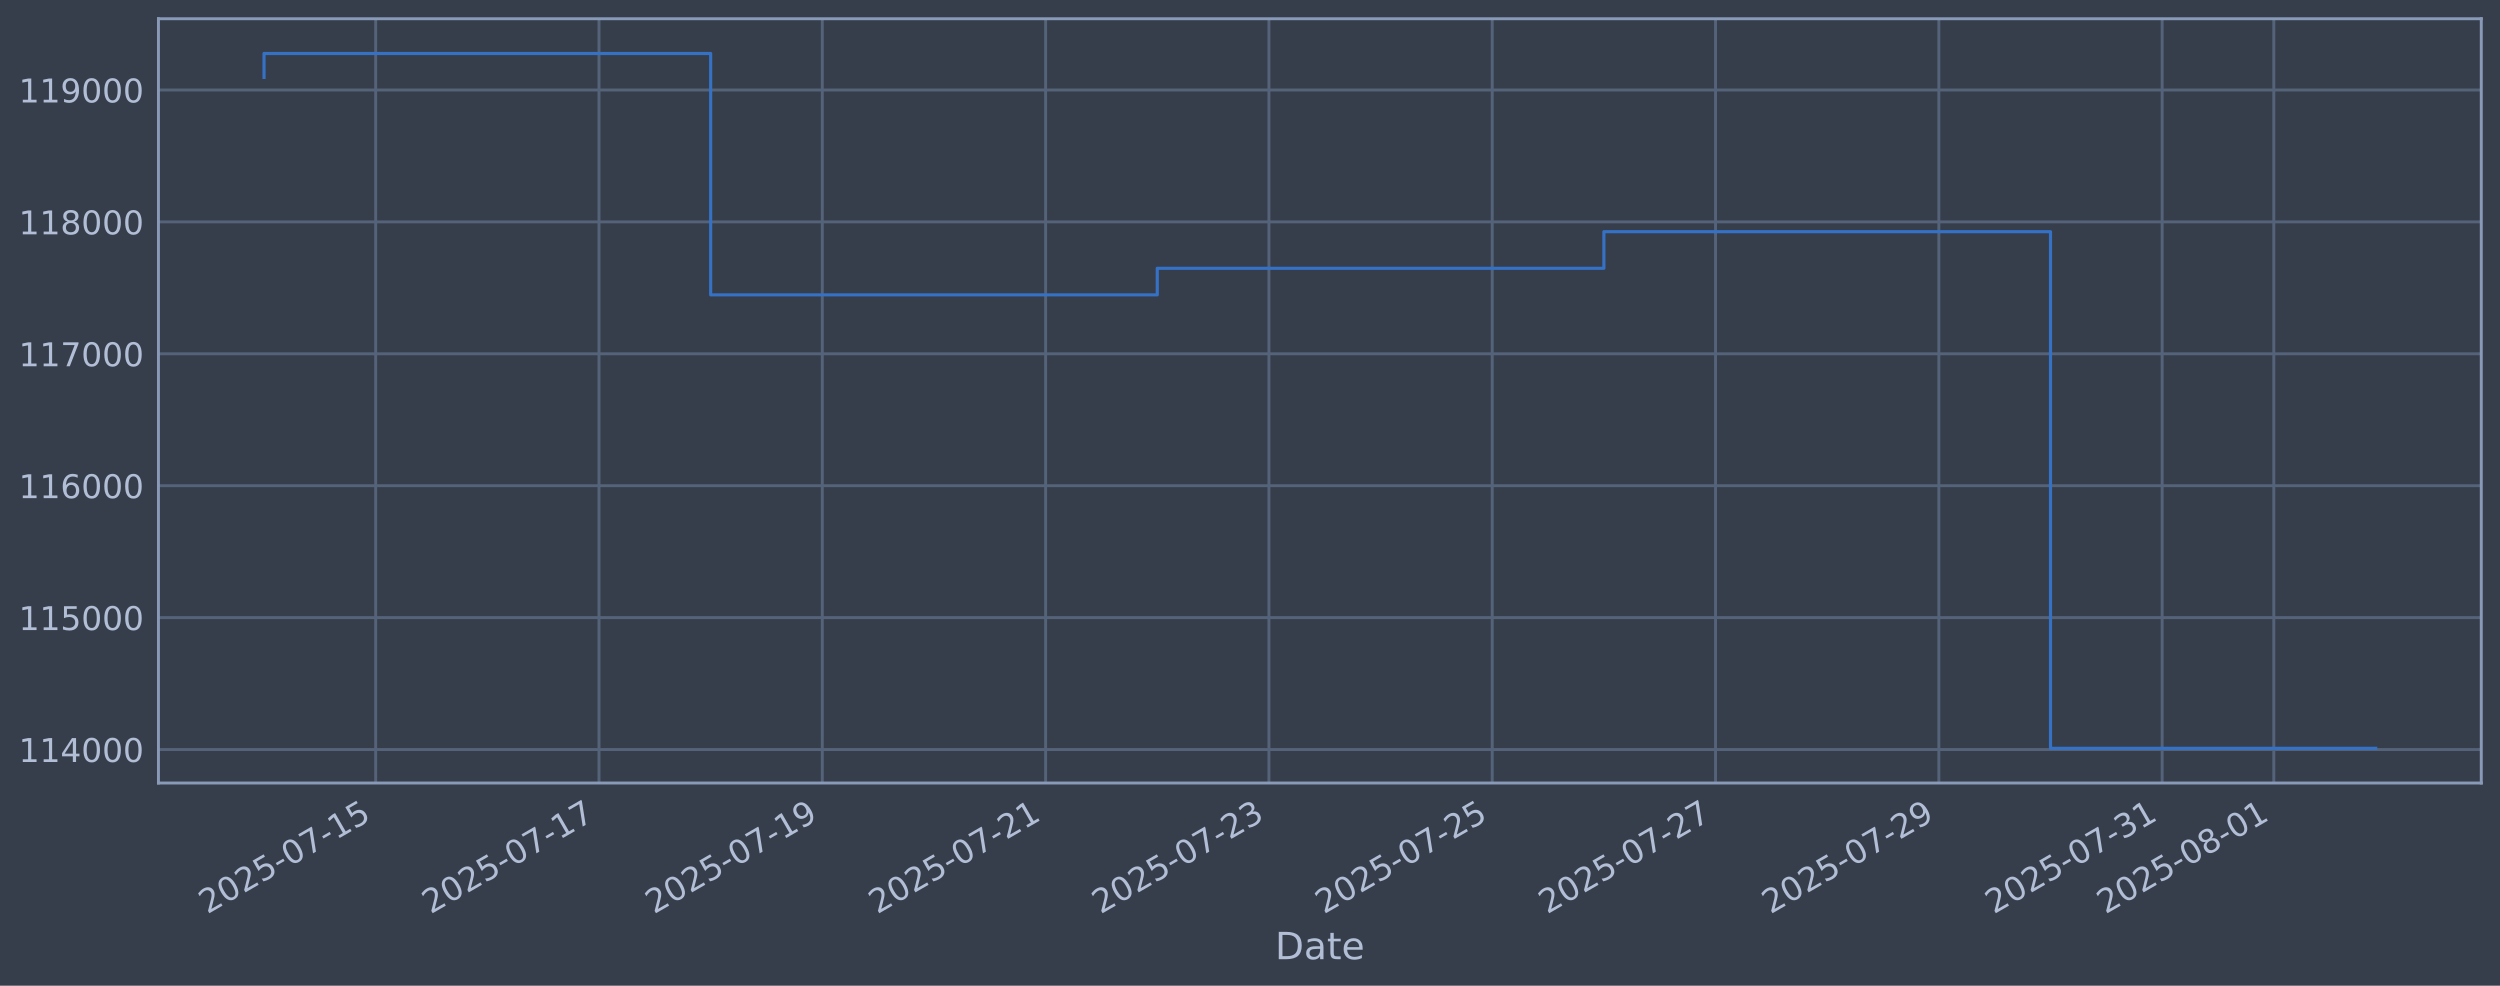
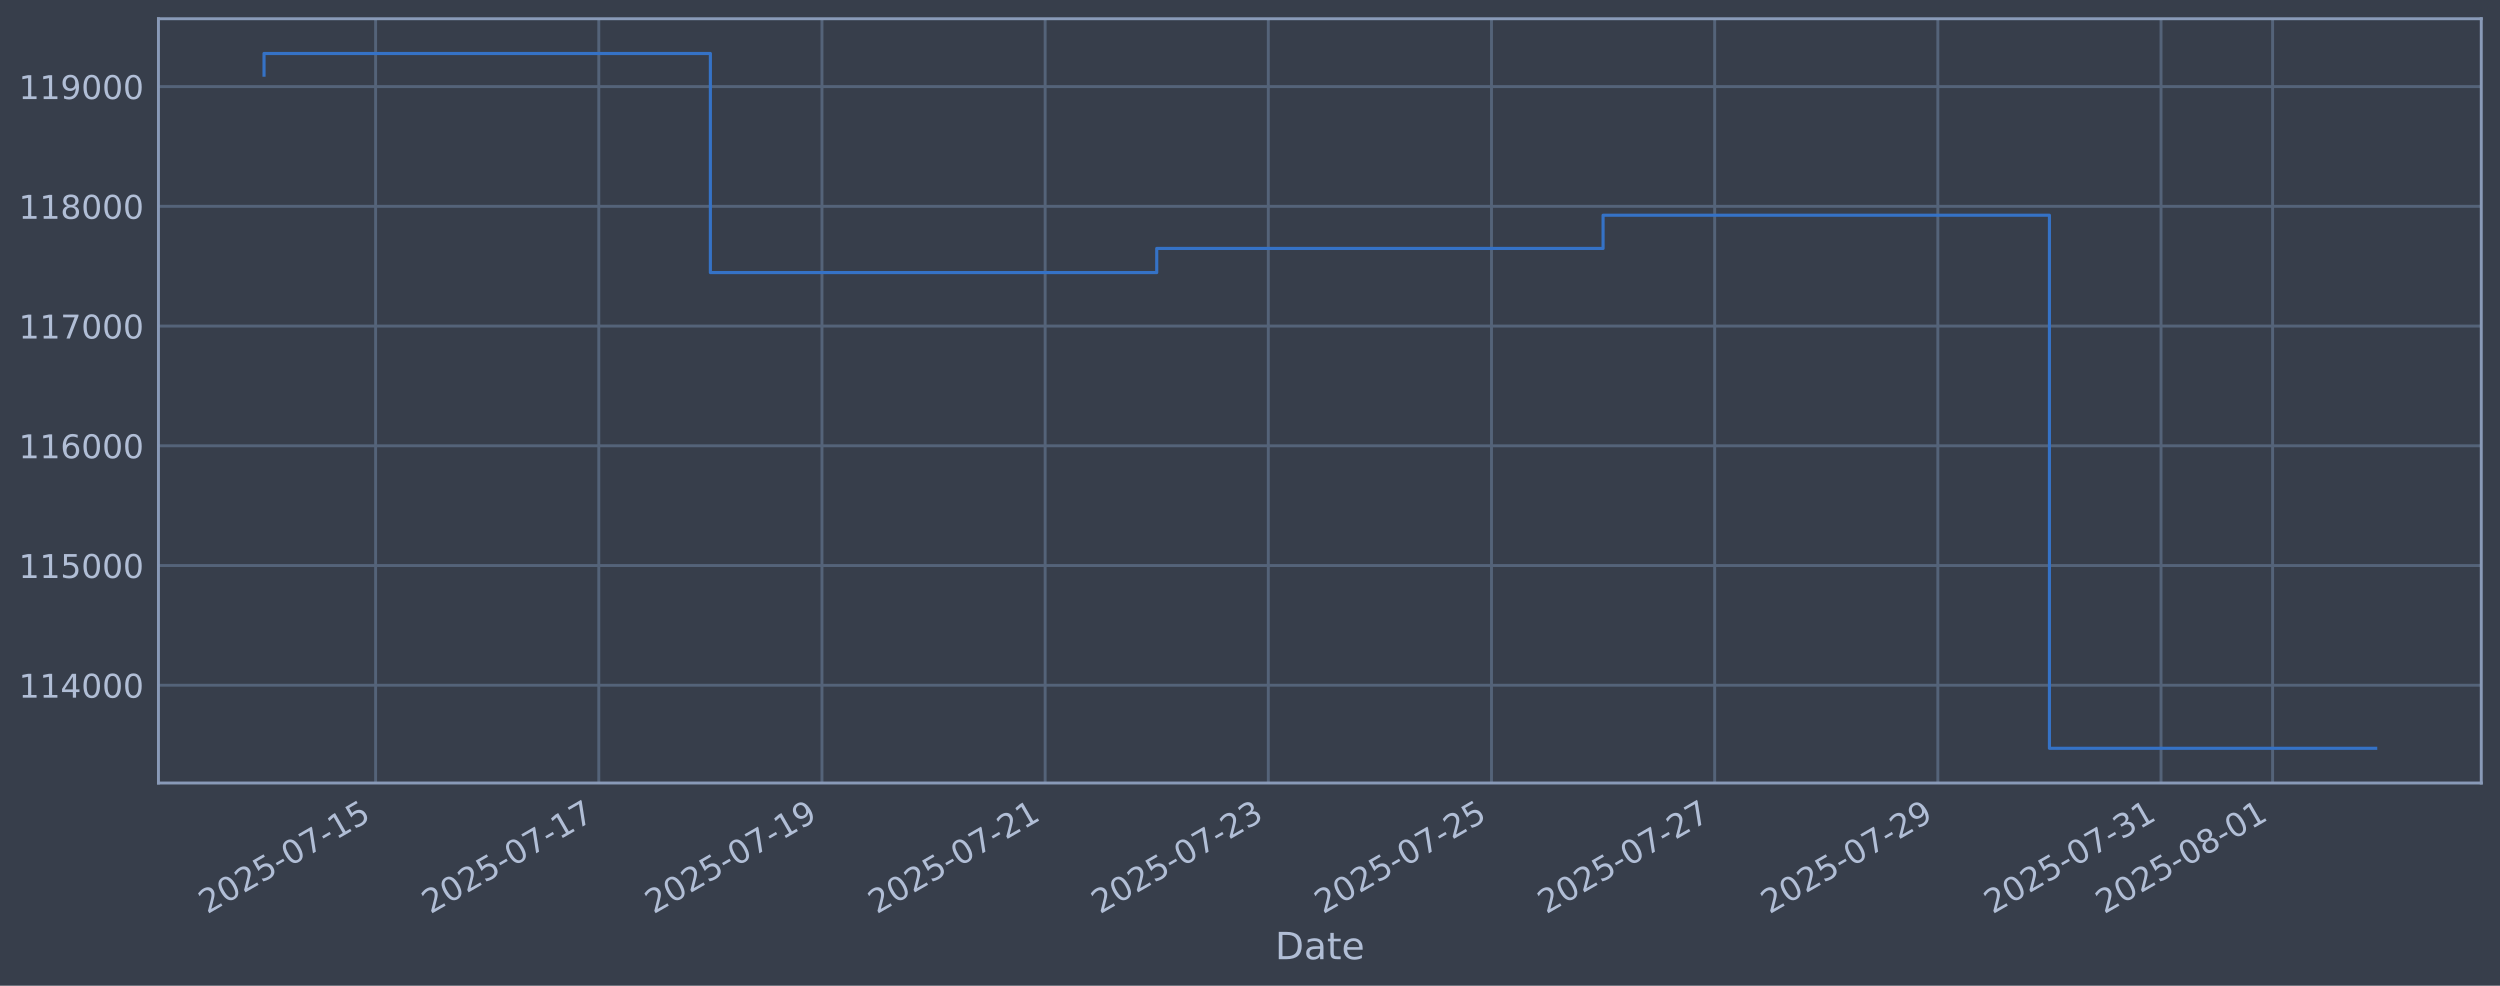
<svg xmlns="http://www.w3.org/2000/svg" xmlns:xlink="http://www.w3.org/1999/xlink" width="960.9pt" height="378.87pt" viewBox="0 0 960.9 378.87" version="1.1">
  <defs>
    <style type="text/css">*{stroke-linejoin: round; stroke-linecap: butt}</style>
  </defs>
  <g id="figure_1">
    <g id="patch_1">
      <path d="M 0 378.87  L 960.9 378.87  L 960.9 0  L 0 0  z " style="fill: #373e4b" />
    </g>
    <g id="axes_1">
      <g id="patch_2">
        <path d="M 60.901 300.96  L 953.701 300.96  L 953.701 7.2  L 60.901 7.2  z " style="fill: #373e4b" />
      </g>
      <g id="matplotlib.axis_1">
        <g id="xtick_1">
          <g id="line2d_1">
-             <path d="M 144.398 300.96  L 144.398 7.2  " clip-path="url(#p6e0a1919fc)" style="fill: none; stroke: #546379; stroke-width: 1.12; stroke-linecap: square" />
+             <path d="M 144.372 300.96  L 144.372 7.2  " clip-path="url(#p59f9b7b76a)" style="fill: none; stroke: #546379; stroke-width: 1.12; stroke-linecap: square" />
          </g>
          <g id="line2d_2" />
          <g id="text_1">
-             <g style="fill: #b1bed6" transform="translate(79.67236 351.4642) rotate(-30) scale(0.126 -0.126)">
+             <g style="fill: #b1bed6" transform="translate(79.64644 351.4642) rotate(-30) scale(0.126 -0.126)">
              <defs>
                <path id="DejaVuSans-32" d="M 1228 531  L 3431 531  L 3431 0  L 469 0  L 469 531  Q 828 903 1448 1529  Q 2069 2156 2228 2338  Q 2531 2678 2651 2914  Q 2772 3150 2772 3378  Q 2772 3750 2511 3984  Q 2250 4219 1831 4219  Q 1534 4219 1204 4116  Q 875 4013 500 3803  L 500 4441  Q 881 4594 1212 4672  Q 1544 4750 1819 4750  Q 2544 4750 2975 4387  Q 3406 4025 3406 3419  Q 3406 3131 3298 2873  Q 3191 2616 2906 2266  Q 2828 2175 2409 1742  Q 1991 1309 1228 531  z " transform="scale(0.015625)" />
                <path id="DejaVuSans-30" d="M 2034 4250  Q 1547 4250 1301 3770  Q 1056 3291 1056 2328  Q 1056 1369 1301 889  Q 1547 409 2034 409  Q 2525 409 2770 889  Q 3016 1369 3016 2328  Q 3016 3291 2770 3770  Q 2525 4250 2034 4250  z M 2034 4750  Q 2819 4750 3233 4129  Q 3647 3509 3647 2328  Q 3647 1150 3233 529  Q 2819 -91 2034 -91  Q 1250 -91 836 529  Q 422 1150 422 2328  Q 422 3509 836 4129  Q 1250 4750 2034 4750  z " transform="scale(0.015625)" />
                <path id="DejaVuSans-35" d="M 691 4666  L 3169 4666  L 3169 4134  L 1269 4134  L 1269 2991  Q 1406 3038 1543 3061  Q 1681 3084 1819 3084  Q 2600 3084 3056 2656  Q 3513 2228 3513 1497  Q 3513 744 3044 326  Q 2575 -91 1722 -91  Q 1428 -91 1123 -41  Q 819 9 494 109  L 494 744  Q 775 591 1075 516  Q 1375 441 1709 441  Q 2250 441 2565 725  Q 2881 1009 2881 1497  Q 2881 1984 2565 2268  Q 2250 2553 1709 2553  Q 1456 2553 1204 2497  Q 953 2441 691 2322  L 691 4666  z " transform="scale(0.015625)" />
                <path id="DejaVuSans-2d" d="M 313 2009  L 1997 2009  L 1997 1497  L 313 1497  L 313 2009  z " transform="scale(0.015625)" />
                <path id="DejaVuSans-37" d="M 525 4666  L 3525 4666  L 3525 4397  L 1831 0  L 1172 0  L 2766 4134  L 525 4134  L 525 4666  z " transform="scale(0.015625)" />
                <path id="DejaVuSans-31" d="M 794 531  L 1825 531  L 1825 4091  L 703 3866  L 703 4441  L 1819 4666  L 2450 4666  L 2450 531  L 3481 531  L 3481 0  L 794 0  L 794 531  z " transform="scale(0.015625)" />
              </defs>
              <use xlink:href="#DejaVuSans-32" />
              <use xlink:href="#DejaVuSans-30" transform="translate(63.62305 0)" />
              <use xlink:href="#DejaVuSans-32" transform="translate(127.2461 0)" />
              <use xlink:href="#DejaVuSans-35" transform="translate(190.8691 0)" />
              <use xlink:href="#DejaVuSans-2d" transform="translate(254.4922 0)" />
              <use xlink:href="#DejaVuSans-30" transform="translate(290.5762 0)" />
              <use xlink:href="#DejaVuSans-37" transform="translate(354.1992 0)" />
              <use xlink:href="#DejaVuSans-2d" transform="translate(417.8223 0)" />
              <use xlink:href="#DejaVuSans-31" transform="translate(453.9062 0)" />
              <use xlink:href="#DejaVuSans-35" transform="translate(517.5293 0)" />
            </g>
          </g>
        </g>
        <g id="xtick_2">
          <g id="line2d_3">
-             <path d="M 230.229 300.96  L 230.229 7.2  " clip-path="url(#p6e0a1919fc)" style="fill: none; stroke: #546379; stroke-width: 1.12; stroke-linecap: square" />
+             <path d="M 230.151 300.96  L 230.151 7.2  " clip-path="url(#p59f9b7b76a)" style="fill: none; stroke: #546379; stroke-width: 1.12; stroke-linecap: square" />
          </g>
          <g id="line2d_4" />
          <g id="text_2">
-             <g style="fill: #b1bed6" transform="translate(165.5035 351.4642) rotate(-30) scale(0.126 -0.126)">
+             <g style="fill: #b1bed6" transform="translate(165.4257 351.4642) rotate(-30) scale(0.126 -0.126)">
              <use xlink:href="#DejaVuSans-32" />
              <use xlink:href="#DejaVuSans-30" transform="translate(63.62305 0)" />
              <use xlink:href="#DejaVuSans-32" transform="translate(127.2461 0)" />
              <use xlink:href="#DejaVuSans-35" transform="translate(190.8691 0)" />
              <use xlink:href="#DejaVuSans-2d" transform="translate(254.4922 0)" />
              <use xlink:href="#DejaVuSans-30" transform="translate(290.5762 0)" />
              <use xlink:href="#DejaVuSans-37" transform="translate(354.1992 0)" />
              <use xlink:href="#DejaVuSans-2d" transform="translate(417.8223 0)" />
              <use xlink:href="#DejaVuSans-31" transform="translate(453.9062 0)" />
              <use xlink:href="#DejaVuSans-37" transform="translate(517.5293 0)" />
            </g>
          </g>
        </g>
        <g id="xtick_3">
          <g id="line2d_5">
-             <path d="M 316.06 300.96  L 316.06 7.2  " clip-path="url(#p6e0a1919fc)" style="fill: none; stroke: #546379; stroke-width: 1.12; stroke-linecap: square" />
+             <path d="M 315.93 300.96  L 315.93 7.2  " clip-path="url(#p59f9b7b76a)" style="fill: none; stroke: #546379; stroke-width: 1.12; stroke-linecap: square" />
          </g>
          <g id="line2d_6" />
          <g id="text_3">
-             <g style="fill: #b1bed6" transform="translate(251.3346 351.4642) rotate(-30) scale(0.126 -0.126)">
+             <g style="fill: #b1bed6" transform="translate(251.2049 351.4642) rotate(-30) scale(0.126 -0.126)">
              <defs>
                <path id="DejaVuSans-39" d="M 703 97  L 703 672  Q 941 559 1184 500  Q 1428 441 1663 441  Q 2288 441 2617 861  Q 2947 1281 2994 2138  Q 2813 1869 2534 1725  Q 2256 1581 1919 1581  Q 1219 1581 811 2004  Q 403 2428 403 3163  Q 403 3881 828 4315  Q 1253 4750 1959 4750  Q 2769 4750 3195 4129  Q 3622 3509 3622 2328  Q 3622 1225 3098 567  Q 2575 -91 1691 -91  Q 1453 -91 1209 -44  Q 966 3 703 97  z M 1959 2075  Q 2384 2075 2632 2365  Q 2881 2656 2881 3163  Q 2881 3666 2632 3958  Q 2384 4250 1959 4250  Q 1534 4250 1286 3958  Q 1038 3666 1038 3163  Q 1038 2656 1286 2365  Q 1534 2075 1959 2075  z " transform="scale(0.015625)" />
              </defs>
              <use xlink:href="#DejaVuSans-32" />
              <use xlink:href="#DejaVuSans-30" transform="translate(63.62305 0)" />
              <use xlink:href="#DejaVuSans-32" transform="translate(127.2461 0)" />
              <use xlink:href="#DejaVuSans-35" transform="translate(190.8691 0)" />
              <use xlink:href="#DejaVuSans-2d" transform="translate(254.4922 0)" />
              <use xlink:href="#DejaVuSans-30" transform="translate(290.5762 0)" />
              <use xlink:href="#DejaVuSans-37" transform="translate(354.1992 0)" />
              <use xlink:href="#DejaVuSans-2d" transform="translate(417.8223 0)" />
              <use xlink:href="#DejaVuSans-31" transform="translate(453.9062 0)" />
              <use xlink:href="#DejaVuSans-39" transform="translate(517.5293 0)" />
            </g>
          </g>
        </g>
        <g id="xtick_4">
          <g id="line2d_7">
-             <path d="M 401.891 300.96  L 401.891 7.2  " clip-path="url(#p6e0a1919fc)" style="fill: none; stroke: #546379; stroke-width: 1.12; stroke-linecap: square" />
+             <path d="M 401.71 300.96  L 401.71 7.2  " clip-path="url(#p59f9b7b76a)" style="fill: none; stroke: #546379; stroke-width: 1.12; stroke-linecap: square" />
          </g>
          <g id="line2d_8" />
          <g id="text_4">
-             <g style="fill: #b1bed6" transform="translate(337.1657 351.4642) rotate(-30) scale(0.126 -0.126)">
+             <g style="fill: #b1bed6" transform="translate(336.9842 351.4642) rotate(-30) scale(0.126 -0.126)">
              <use xlink:href="#DejaVuSans-32" />
              <use xlink:href="#DejaVuSans-30" transform="translate(63.62305 0)" />
              <use xlink:href="#DejaVuSans-32" transform="translate(127.2461 0)" />
              <use xlink:href="#DejaVuSans-35" transform="translate(190.8691 0)" />
              <use xlink:href="#DejaVuSans-2d" transform="translate(254.4922 0)" />
              <use xlink:href="#DejaVuSans-30" transform="translate(290.5762 0)" />
              <use xlink:href="#DejaVuSans-37" transform="translate(354.1992 0)" />
              <use xlink:href="#DejaVuSans-2d" transform="translate(417.8223 0)" />
              <use xlink:href="#DejaVuSans-32" transform="translate(453.9062 0)" />
              <use xlink:href="#DejaVuSans-31" transform="translate(517.5293 0)" />
            </g>
          </g>
        </g>
        <g id="xtick_5">
          <g id="line2d_9">
-             <path d="M 487.722 300.96  L 487.722 7.2  " clip-path="url(#p6e0a1919fc)" style="fill: none; stroke: #546379; stroke-width: 1.12; stroke-linecap: square" />
+             <path d="M 487.489 300.96  L 487.489 7.2  " clip-path="url(#p59f9b7b76a)" style="fill: none; stroke: #546379; stroke-width: 1.12; stroke-linecap: square" />
          </g>
          <g id="line2d_10" />
          <g id="text_5">
-             <g style="fill: #b1bed6" transform="translate(422.9968 351.4642) rotate(-30) scale(0.126 -0.126)">
+             <g style="fill: #b1bed6" transform="translate(422.7635 351.4642) rotate(-30) scale(0.126 -0.126)">
              <defs>
                <path id="DejaVuSans-33" d="M 2597 2516  Q 3050 2419 3304 2112  Q 3559 1806 3559 1356  Q 3559 666 3084 287  Q 2609 -91 1734 -91  Q 1441 -91 1130 -33  Q 819 25 488 141  L 488 750  Q 750 597 1062 519  Q 1375 441 1716 441  Q 2309 441 2620 675  Q 2931 909 2931 1356  Q 2931 1769 2642 2001  Q 2353 2234 1838 2234  L 1294 2234  L 1294 2753  L 1863 2753  Q 2328 2753 2575 2939  Q 2822 3125 2822 3475  Q 2822 3834 2567 4026  Q 2313 4219 1838 4219  Q 1578 4219 1281 4162  Q 984 4106 628 3988  L 628 4550  Q 988 4650 1302 4700  Q 1616 4750 1894 4750  Q 2613 4750 3031 4423  Q 3450 4097 3450 3541  Q 3450 3153 3228 2886  Q 3006 2619 2597 2516  z " transform="scale(0.015625)" />
              </defs>
              <use xlink:href="#DejaVuSans-32" />
              <use xlink:href="#DejaVuSans-30" transform="translate(63.62305 0)" />
              <use xlink:href="#DejaVuSans-32" transform="translate(127.2461 0)" />
              <use xlink:href="#DejaVuSans-35" transform="translate(190.8691 0)" />
              <use xlink:href="#DejaVuSans-2d" transform="translate(254.4922 0)" />
              <use xlink:href="#DejaVuSans-30" transform="translate(290.5762 0)" />
              <use xlink:href="#DejaVuSans-37" transform="translate(354.1992 0)" />
              <use xlink:href="#DejaVuSans-2d" transform="translate(417.8223 0)" />
              <use xlink:href="#DejaVuSans-32" transform="translate(453.9062 0)" />
              <use xlink:href="#DejaVuSans-33" transform="translate(517.5293 0)" />
            </g>
          </g>
        </g>
        <g id="xtick_6">
          <g id="line2d_11">
-             <path d="M 573.553 300.96  L 573.553 7.2  " clip-path="url(#p6e0a1919fc)" style="fill: none; stroke: #546379; stroke-width: 1.12; stroke-linecap: square" />
+             <path d="M 573.268 300.96  L 573.268 7.2  " clip-path="url(#p59f9b7b76a)" style="fill: none; stroke: #546379; stroke-width: 1.12; stroke-linecap: square" />
          </g>
          <g id="line2d_12" />
          <g id="text_6">
-             <g style="fill: #b1bed6" transform="translate(508.8279 351.4642) rotate(-30) scale(0.126 -0.126)">
+             <g style="fill: #b1bed6" transform="translate(508.5427 351.4642) rotate(-30) scale(0.126 -0.126)">
              <use xlink:href="#DejaVuSans-32" />
              <use xlink:href="#DejaVuSans-30" transform="translate(63.62305 0)" />
              <use xlink:href="#DejaVuSans-32" transform="translate(127.2461 0)" />
              <use xlink:href="#DejaVuSans-35" transform="translate(190.8691 0)" />
              <use xlink:href="#DejaVuSans-2d" transform="translate(254.4922 0)" />
              <use xlink:href="#DejaVuSans-30" transform="translate(290.5762 0)" />
              <use xlink:href="#DejaVuSans-37" transform="translate(354.1992 0)" />
              <use xlink:href="#DejaVuSans-2d" transform="translate(417.8223 0)" />
              <use xlink:href="#DejaVuSans-32" transform="translate(453.9062 0)" />
              <use xlink:href="#DejaVuSans-35" transform="translate(517.5293 0)" />
            </g>
          </g>
        </g>
        <g id="xtick_7">
          <g id="line2d_13">
-             <path d="M 659.385 300.96  L 659.385 7.2  " clip-path="url(#p6e0a1919fc)" style="fill: none; stroke: #546379; stroke-width: 1.12; stroke-linecap: square" />
+             <path d="M 659.047 300.96  L 659.047 7.2  " clip-path="url(#p59f9b7b76a)" style="fill: none; stroke: #546379; stroke-width: 1.12; stroke-linecap: square" />
          </g>
          <g id="line2d_14" />
          <g id="text_7">
-             <g style="fill: #b1bed6" transform="translate(594.659 351.4642) rotate(-30) scale(0.126 -0.126)">
+             <g style="fill: #b1bed6" transform="translate(594.322 351.4642) rotate(-30) scale(0.126 -0.126)">
              <use xlink:href="#DejaVuSans-32" />
              <use xlink:href="#DejaVuSans-30" transform="translate(63.62305 0)" />
              <use xlink:href="#DejaVuSans-32" transform="translate(127.2461 0)" />
              <use xlink:href="#DejaVuSans-35" transform="translate(190.8691 0)" />
              <use xlink:href="#DejaVuSans-2d" transform="translate(254.4922 0)" />
              <use xlink:href="#DejaVuSans-30" transform="translate(290.5762 0)" />
              <use xlink:href="#DejaVuSans-37" transform="translate(354.1992 0)" />
              <use xlink:href="#DejaVuSans-2d" transform="translate(417.8223 0)" />
              <use xlink:href="#DejaVuSans-32" transform="translate(453.9062 0)" />
              <use xlink:href="#DejaVuSans-37" transform="translate(517.5293 0)" />
            </g>
          </g>
        </g>
        <g id="xtick_8">
          <g id="line2d_15">
-             <path d="M 745.216 300.96  L 745.216 7.2  " clip-path="url(#p6e0a1919fc)" style="fill: none; stroke: #546379; stroke-width: 1.12; stroke-linecap: square" />
+             <path d="M 744.827 300.96  L 744.827 7.2  " clip-path="url(#p59f9b7b76a)" style="fill: none; stroke: #546379; stroke-width: 1.12; stroke-linecap: square" />
          </g>
          <g id="line2d_16" />
          <g id="text_8">
-             <g style="fill: #b1bed6" transform="translate(680.4901 351.4642) rotate(-30) scale(0.126 -0.126)">
+             <g style="fill: #b1bed6" transform="translate(680.1012 351.4642) rotate(-30) scale(0.126 -0.126)">
              <use xlink:href="#DejaVuSans-32" />
              <use xlink:href="#DejaVuSans-30" transform="translate(63.62305 0)" />
              <use xlink:href="#DejaVuSans-32" transform="translate(127.2461 0)" />
              <use xlink:href="#DejaVuSans-35" transform="translate(190.8691 0)" />
              <use xlink:href="#DejaVuSans-2d" transform="translate(254.4922 0)" />
              <use xlink:href="#DejaVuSans-30" transform="translate(290.5762 0)" />
              <use xlink:href="#DejaVuSans-37" transform="translate(354.1992 0)" />
              <use xlink:href="#DejaVuSans-2d" transform="translate(417.8223 0)" />
              <use xlink:href="#DejaVuSans-32" transform="translate(453.9062 0)" />
              <use xlink:href="#DejaVuSans-39" transform="translate(517.5293 0)" />
            </g>
          </g>
        </g>
        <g id="xtick_9">
          <g id="line2d_17">
-             <path d="M 831.047 300.96  L 831.047 7.2  " clip-path="url(#p6e0a1919fc)" style="fill: none; stroke: #546379; stroke-width: 1.12; stroke-linecap: square" />
+             <path d="M 830.606 300.96  L 830.606 7.2  " clip-path="url(#p59f9b7b76a)" style="fill: none; stroke: #546379; stroke-width: 1.12; stroke-linecap: square" />
          </g>
          <g id="line2d_18" />
          <g id="text_9">
-             <g style="fill: #b1bed6" transform="translate(766.3212 351.4642) rotate(-30) scale(0.126 -0.126)">
+             <g style="fill: #b1bed6" transform="translate(765.8805 351.4642) rotate(-30) scale(0.126 -0.126)">
              <use xlink:href="#DejaVuSans-32" />
              <use xlink:href="#DejaVuSans-30" transform="translate(63.62305 0)" />
              <use xlink:href="#DejaVuSans-32" transform="translate(127.2461 0)" />
              <use xlink:href="#DejaVuSans-35" transform="translate(190.8691 0)" />
              <use xlink:href="#DejaVuSans-2d" transform="translate(254.4922 0)" />
              <use xlink:href="#DejaVuSans-30" transform="translate(290.5762 0)" />
              <use xlink:href="#DejaVuSans-37" transform="translate(354.1992 0)" />
              <use xlink:href="#DejaVuSans-2d" transform="translate(417.8223 0)" />
              <use xlink:href="#DejaVuSans-33" transform="translate(453.9062 0)" />
              <use xlink:href="#DejaVuSans-31" transform="translate(517.5293 0)" />
            </g>
          </g>
        </g>
        <g id="xtick_10">
          <g id="line2d_19">
-             <path d="M 873.962 300.96  L 873.962 7.2  " clip-path="url(#p6e0a1919fc)" style="fill: none; stroke: #546379; stroke-width: 1.12; stroke-linecap: square" />
+             <path d="M 873.496 300.96  L 873.496 7.2  " clip-path="url(#p59f9b7b76a)" style="fill: none; stroke: #546379; stroke-width: 1.12; stroke-linecap: square" />
          </g>
          <g id="line2d_20" />
          <g id="text_10">
-             <g style="fill: #b1bed6" transform="translate(809.2368 351.4642) rotate(-30) scale(0.126 -0.126)">
+             <g style="fill: #b1bed6" transform="translate(808.7701 351.4642) rotate(-30) scale(0.126 -0.126)">
              <defs>
                <path id="DejaVuSans-38" d="M 2034 2216  Q 1584 2216 1326 1975  Q 1069 1734 1069 1313  Q 1069 891 1326 650  Q 1584 409 2034 409  Q 2484 409 2743 651  Q 3003 894 3003 1313  Q 3003 1734 2745 1975  Q 2488 2216 2034 2216  z M 1403 2484  Q 997 2584 770 2862  Q 544 3141 544 3541  Q 544 4100 942 4425  Q 1341 4750 2034 4750  Q 2731 4750 3128 4425  Q 3525 4100 3525 3541  Q 3525 3141 3298 2862  Q 3072 2584 2669 2484  Q 3125 2378 3379 2068  Q 3634 1759 3634 1313  Q 3634 634 3220 271  Q 2806 -91 2034 -91  Q 1263 -91 848 271  Q 434 634 434 1313  Q 434 1759 690 2068  Q 947 2378 1403 2484  z M 1172 3481  Q 1172 3119 1398 2916  Q 1625 2713 2034 2713  Q 2441 2713 2670 2916  Q 2900 3119 2900 3481  Q 2900 3844 2670 4047  Q 2441 4250 2034 4250  Q 1625 4250 1398 4047  Q 1172 3844 1172 3481  z " transform="scale(0.015625)" />
              </defs>
              <use xlink:href="#DejaVuSans-32" />
              <use xlink:href="#DejaVuSans-30" transform="translate(63.62305 0)" />
              <use xlink:href="#DejaVuSans-32" transform="translate(127.2461 0)" />
              <use xlink:href="#DejaVuSans-35" transform="translate(190.8691 0)" />
              <use xlink:href="#DejaVuSans-2d" transform="translate(254.4922 0)" />
              <use xlink:href="#DejaVuSans-30" transform="translate(290.5762 0)" />
              <use xlink:href="#DejaVuSans-38" transform="translate(354.1992 0)" />
              <use xlink:href="#DejaVuSans-2d" transform="translate(417.8223 0)" />
              <use xlink:href="#DejaVuSans-30" transform="translate(453.9062 0)" />
              <use xlink:href="#DejaVuSans-31" transform="translate(517.5293 0)" />
            </g>
          </g>
        </g>
        <g id="text_11">
          <g style="fill: #b1bed6" transform="translate(490.0914 368.6753) scale(0.144 -0.144)">
            <defs>
              <path id="DejaVuSans-44" d="M 1259 4147  L 1259 519  L 2022 519  Q 2988 519 3436 956  Q 3884 1394 3884 2338  Q 3884 3275 3436 3711  Q 2988 4147 2022 4147  L 1259 4147  z M 628 4666  L 1925 4666  Q 3281 4666 3915 4102  Q 4550 3538 4550 2338  Q 4550 1131 3912 565  Q 3275 0 1925 0  L 628 0  L 628 4666  z " transform="scale(0.015625)" />
              <path id="DejaVuSans-61" d="M 2194 1759  Q 1497 1759 1228 1600  Q 959 1441 959 1056  Q 959 750 1161 570  Q 1363 391 1709 391  Q 2188 391 2477 730  Q 2766 1069 2766 1631  L 2766 1759  L 2194 1759  z M 3341 1997  L 3341 0  L 2766 0  L 2766 531  Q 2569 213 2275 61  Q 1981 -91 1556 -91  Q 1019 -91 701 211  Q 384 513 384 1019  Q 384 1609 779 1909  Q 1175 2209 1959 2209  L 2766 2209  L 2766 2266  Q 2766 2663 2505 2880  Q 2244 3097 1772 3097  Q 1472 3097 1187 3025  Q 903 2953 641 2809  L 641 3341  Q 956 3463 1253 3523  Q 1550 3584 1831 3584  Q 2591 3584 2966 3190  Q 3341 2797 3341 1997  z " transform="scale(0.015625)" />
              <path id="DejaVuSans-74" d="M 1172 4494  L 1172 3500  L 2356 3500  L 2356 3053  L 1172 3053  L 1172 1153  Q 1172 725 1289 603  Q 1406 481 1766 481  L 2356 481  L 2356 0  L 1766 0  Q 1100 0 847 248  Q 594 497 594 1153  L 594 3053  L 172 3053  L 172 3500  L 594 3500  L 594 4494  L 1172 4494  z " transform="scale(0.015625)" />
              <path id="DejaVuSans-65" d="M 3597 1894  L 3597 1613  L 953 1613  Q 991 1019 1311 708  Q 1631 397 2203 397  Q 2534 397 2845 478  Q 3156 559 3463 722  L 3463 178  Q 3153 47 2828 -22  Q 2503 -91 2169 -91  Q 1331 -91 842 396  Q 353 884 353 1716  Q 353 2575 817 3079  Q 1281 3584 2069 3584  Q 2775 3584 3186 3129  Q 3597 2675 3597 1894  z M 3022 2063  Q 3016 2534 2758 2815  Q 2500 3097 2075 3097  Q 1594 3097 1305 2825  Q 1016 2553 972 2059  L 3022 2063  z " transform="scale(0.015625)" />
            </defs>
            <use xlink:href="#DejaVuSans-44" />
            <use xlink:href="#DejaVuSans-61" transform="translate(77.00195 0)" />
            <use xlink:href="#DejaVuSans-74" transform="translate(138.2812 0)" />
            <use xlink:href="#DejaVuSans-65" transform="translate(177.4902 0)" />
          </g>
        </g>
      </g>
      <g id="matplotlib.axis_2">
        <g id="ytick_1">
          <g id="line2d_21">
-             <path d="M 60.901 288.084  L 953.701 288.084  " clip-path="url(#p6e0a1919fc)" style="fill: none; stroke: #546379; stroke-width: 1.12; stroke-linecap: square" />
+             <path d="M 60.901 263.378  L 953.701 263.378  " clip-path="url(#p59f9b7b76a)" style="fill: none; stroke: #546379; stroke-width: 1.12; stroke-linecap: square" />
          </g>
          <g id="line2d_22" />
          <g id="text_12">
-             <g style="fill: #b1bed6" transform="translate(7.2 292.8715) scale(0.126 -0.126)">
+             <g style="fill: #b1bed6" transform="translate(7.2 268.1649) scale(0.126 -0.126)">
              <defs>
                <path id="DejaVuSans-34" d="M 2419 4116  L 825 1625  L 2419 1625  L 2419 4116  z M 2253 4666  L 3047 4666  L 3047 1625  L 3713 1625  L 3713 1100  L 3047 1100  L 3047 0  L 2419 0  L 2419 1100  L 313 1100  L 313 1709  L 2253 4666  z " transform="scale(0.015625)" />
              </defs>
              <use xlink:href="#DejaVuSans-31" />
              <use xlink:href="#DejaVuSans-31" transform="translate(63.62305 0)" />
              <use xlink:href="#DejaVuSans-34" transform="translate(127.2461 0)" />
              <use xlink:href="#DejaVuSans-30" transform="translate(190.8691 0)" />
              <use xlink:href="#DejaVuSans-30" transform="translate(254.4922 0)" />
              <use xlink:href="#DejaVuSans-30" transform="translate(318.1152 0)" />
            </g>
          </g>
        </g>
        <g id="ytick_2">
          <g id="line2d_23">
-             <path d="M 60.901 237.385  L 953.701 237.385  " clip-path="url(#p6e0a1919fc)" style="fill: none; stroke: #546379; stroke-width: 1.12; stroke-linecap: square" />
+             <path d="M 60.901 217.361  L 953.701 217.361  " clip-path="url(#p59f9b7b76a)" style="fill: none; stroke: #546379; stroke-width: 1.12; stroke-linecap: square" />
          </g>
          <g id="line2d_24" />
          <g id="text_13">
-             <g style="fill: #b1bed6" transform="translate(7.2 242.1724) scale(0.126 -0.126)">
+             <g style="fill: #b1bed6" transform="translate(7.2 222.1478) scale(0.126 -0.126)">
              <use xlink:href="#DejaVuSans-31" />
              <use xlink:href="#DejaVuSans-31" transform="translate(63.62305 0)" />
              <use xlink:href="#DejaVuSans-35" transform="translate(127.2461 0)" />
              <use xlink:href="#DejaVuSans-30" transform="translate(190.8691 0)" />
              <use xlink:href="#DejaVuSans-30" transform="translate(254.4922 0)" />
              <use xlink:href="#DejaVuSans-30" transform="translate(318.1152 0)" />
            </g>
          </g>
        </g>
        <g id="ytick_3">
          <g id="line2d_25">
-             <path d="M 60.901 186.686  L 953.701 186.686  " clip-path="url(#p6e0a1919fc)" style="fill: none; stroke: #546379; stroke-width: 1.12; stroke-linecap: square" />
+             <path d="M 60.901 171.344  L 953.701 171.344  " clip-path="url(#p59f9b7b76a)" style="fill: none; stroke: #546379; stroke-width: 1.12; stroke-linecap: square" />
          </g>
          <g id="line2d_26" />
          <g id="text_14">
-             <g style="fill: #b1bed6" transform="translate(7.2 191.4732) scale(0.126 -0.126)">
+             <g style="fill: #b1bed6" transform="translate(7.2 176.1308) scale(0.126 -0.126)">
              <defs>
                <path id="DejaVuSans-36" d="M 2113 2584  Q 1688 2584 1439 2293  Q 1191 2003 1191 1497  Q 1191 994 1439 701  Q 1688 409 2113 409  Q 2538 409 2786 701  Q 3034 994 3034 1497  Q 3034 2003 2786 2293  Q 2538 2584 2113 2584  z M 3366 4563  L 3366 3988  Q 3128 4100 2886 4159  Q 2644 4219 2406 4219  Q 1781 4219 1451 3797  Q 1122 3375 1075 2522  Q 1259 2794 1537 2939  Q 1816 3084 2150 3084  Q 2853 3084 3261 2657  Q 3669 2231 3669 1497  Q 3669 778 3244 343  Q 2819 -91 2113 -91  Q 1303 -91 875 529  Q 447 1150 447 2328  Q 447 3434 972 4092  Q 1497 4750 2381 4750  Q 2619 4750 2861 4703  Q 3103 4656 3366 4563  z " transform="scale(0.015625)" />
              </defs>
              <use xlink:href="#DejaVuSans-31" />
              <use xlink:href="#DejaVuSans-31" transform="translate(63.62305 0)" />
              <use xlink:href="#DejaVuSans-36" transform="translate(127.2461 0)" />
              <use xlink:href="#DejaVuSans-30" transform="translate(190.8691 0)" />
              <use xlink:href="#DejaVuSans-30" transform="translate(254.4922 0)" />
              <use xlink:href="#DejaVuSans-30" transform="translate(318.1152 0)" />
            </g>
          </g>
        </g>
        <g id="ytick_4">
          <g id="line2d_27">
-             <path d="M 60.901 135.987  L 953.701 135.987  " clip-path="url(#p6e0a1919fc)" style="fill: none; stroke: #546379; stroke-width: 1.12; stroke-linecap: square" />
+             <path d="M 60.901 125.327  L 953.701 125.327  " clip-path="url(#p59f9b7b76a)" style="fill: none; stroke: #546379; stroke-width: 1.12; stroke-linecap: square" />
          </g>
          <g id="line2d_28" />
          <g id="text_15">
-             <g style="fill: #b1bed6" transform="translate(7.2 140.7741) scale(0.126 -0.126)">
+             <g style="fill: #b1bed6" transform="translate(7.2 130.1137) scale(0.126 -0.126)">
              <use xlink:href="#DejaVuSans-31" />
              <use xlink:href="#DejaVuSans-31" transform="translate(63.62305 0)" />
              <use xlink:href="#DejaVuSans-37" transform="translate(127.2461 0)" />
              <use xlink:href="#DejaVuSans-30" transform="translate(190.8691 0)" />
              <use xlink:href="#DejaVuSans-30" transform="translate(254.4922 0)" />
              <use xlink:href="#DejaVuSans-30" transform="translate(318.1152 0)" />
            </g>
          </g>
        </g>
        <g id="ytick_5">
          <g id="line2d_29">
-             <path d="M 60.901 85.288  L 953.701 85.288  " clip-path="url(#p6e0a1919fc)" style="fill: none; stroke: #546379; stroke-width: 1.12; stroke-linecap: square" />
+             <path d="M 60.901 79.31  L 953.701 79.31  " clip-path="url(#p59f9b7b76a)" style="fill: none; stroke: #546379; stroke-width: 1.12; stroke-linecap: square" />
          </g>
          <g id="line2d_30" />
          <g id="text_16">
-             <g style="fill: #b1bed6" transform="translate(7.2 90.07494) scale(0.126 -0.126)">
+             <g style="fill: #b1bed6" transform="translate(7.2 84.09664) scale(0.126 -0.126)">
              <use xlink:href="#DejaVuSans-31" />
              <use xlink:href="#DejaVuSans-31" transform="translate(63.62305 0)" />
              <use xlink:href="#DejaVuSans-38" transform="translate(127.2461 0)" />
              <use xlink:href="#DejaVuSans-30" transform="translate(190.8691 0)" />
              <use xlink:href="#DejaVuSans-30" transform="translate(254.4922 0)" />
              <use xlink:href="#DejaVuSans-30" transform="translate(318.1152 0)" />
            </g>
          </g>
        </g>
        <g id="ytick_6">
          <g id="line2d_31">
-             <path d="M 60.901 34.589  L 953.701 34.589  " clip-path="url(#p6e0a1919fc)" style="fill: none; stroke: #546379; stroke-width: 1.12; stroke-linecap: square" />
+             <path d="M 60.901 33.293  L 953.701 33.293  " clip-path="url(#p59f9b7b76a)" style="fill: none; stroke: #546379; stroke-width: 1.12; stroke-linecap: square" />
          </g>
          <g id="line2d_32" />
          <g id="text_17">
-             <g style="fill: #b1bed6" transform="translate(7.2 39.3758) scale(0.126 -0.126)">
+             <g style="fill: #b1bed6" transform="translate(7.2 38.07957) scale(0.126 -0.126)">
              <use xlink:href="#DejaVuSans-31" />
              <use xlink:href="#DejaVuSans-31" transform="translate(63.62305 0)" />
              <use xlink:href="#DejaVuSans-39" transform="translate(127.2461 0)" />
              <use xlink:href="#DejaVuSans-30" transform="translate(190.8691 0)" />
              <use xlink:href="#DejaVuSans-30" transform="translate(254.4922 0)" />
              <use xlink:href="#DejaVuSans-30" transform="translate(318.1152 0)" />
            </g>
          </g>
        </g>
      </g>
      <g id="line2d_33">
-         <path d="M 101.482 29.753  L 101.482 20.553  L 273.145 20.553  L 273.145 113.335  L 444.807 113.335  L 444.807 103.117  L 616.469 103.117  L 616.469 89.062  L 788.131 89.062  L 788.131 287.607  L 913.119 287.607  " clip-path="url(#p6e0a1919fc)" style="fill: none; stroke: #3572c6; stroke-width: 1.2; stroke-linecap: square" />
+         <path d="M 101.482 28.903  L 101.482 20.553  L 273.041 20.553  L 273.041 104.767  L 444.599 104.767  L 444.599 95.492  L 616.158 95.492  L 616.158 82.736  L 787.716 82.736  L 787.716 287.607  L 913.119 287.607  " clip-path="url(#p59f9b7b76a)" style="fill: none; stroke: #3572c6; stroke-width: 1.2; stroke-linecap: square" />
      </g>
      <g id="patch_3">
        <path d="M 60.901 300.96  L 60.901 7.2  " style="fill: none; stroke: #899ab8; stroke-width: 1.12; stroke-linejoin: miter; stroke-linecap: square" />
      </g>
      <g id="patch_4">
        <path d="M 953.701 300.96  L 953.701 7.2  " style="fill: none; stroke: #899ab8; stroke-width: 1.12; stroke-linejoin: miter; stroke-linecap: square" />
      </g>
      <g id="patch_5">
        <path d="M 60.901 300.96  L 953.701 300.96  " style="fill: none; stroke: #899ab8; stroke-width: 1.12; stroke-linejoin: miter; stroke-linecap: square" />
      </g>
      <g id="patch_6">
        <path d="M 60.901 7.2  L 953.701 7.2  " style="fill: none; stroke: #899ab8; stroke-width: 1.12; stroke-linejoin: miter; stroke-linecap: square" />
      </g>
    </g>
  </g>
  <defs>
-     <clipPath id="p6e0a1919fc">
+     <clipPath id="p59f9b7b76a">
      <rect x="60.901" y="7.2" width="892.8" height="293.76" />
    </clipPath>
  </defs>
</svg>
